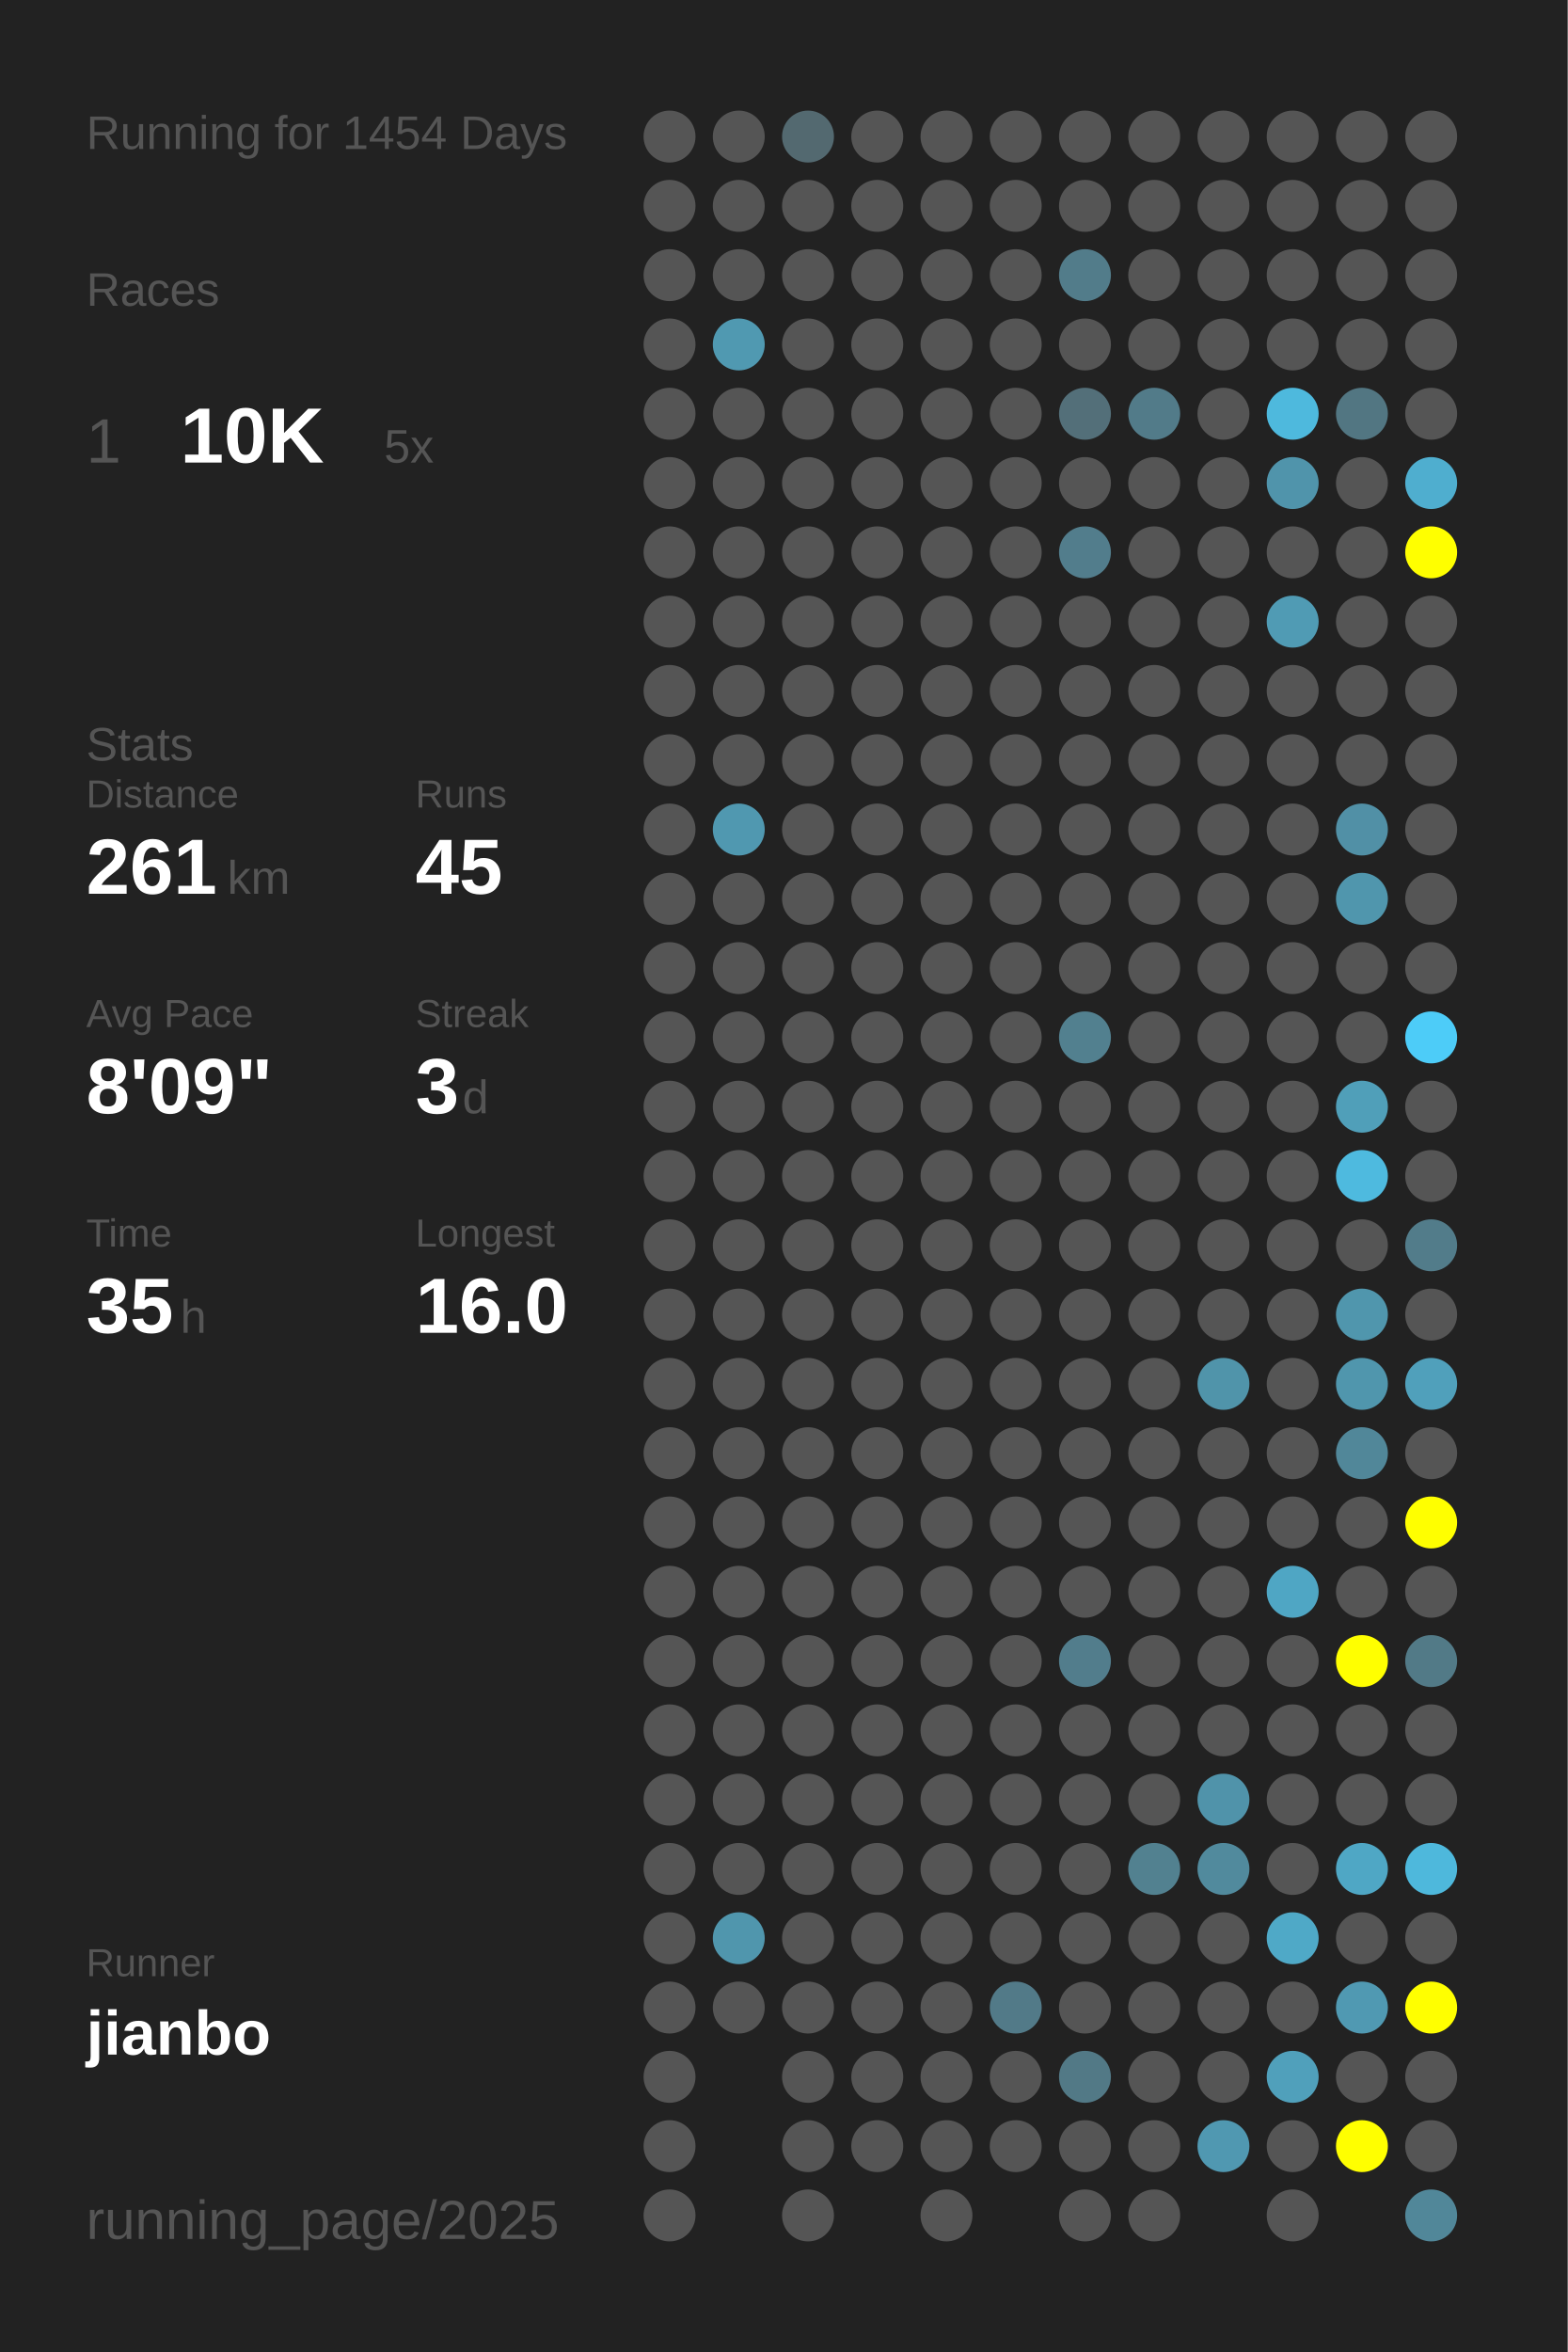
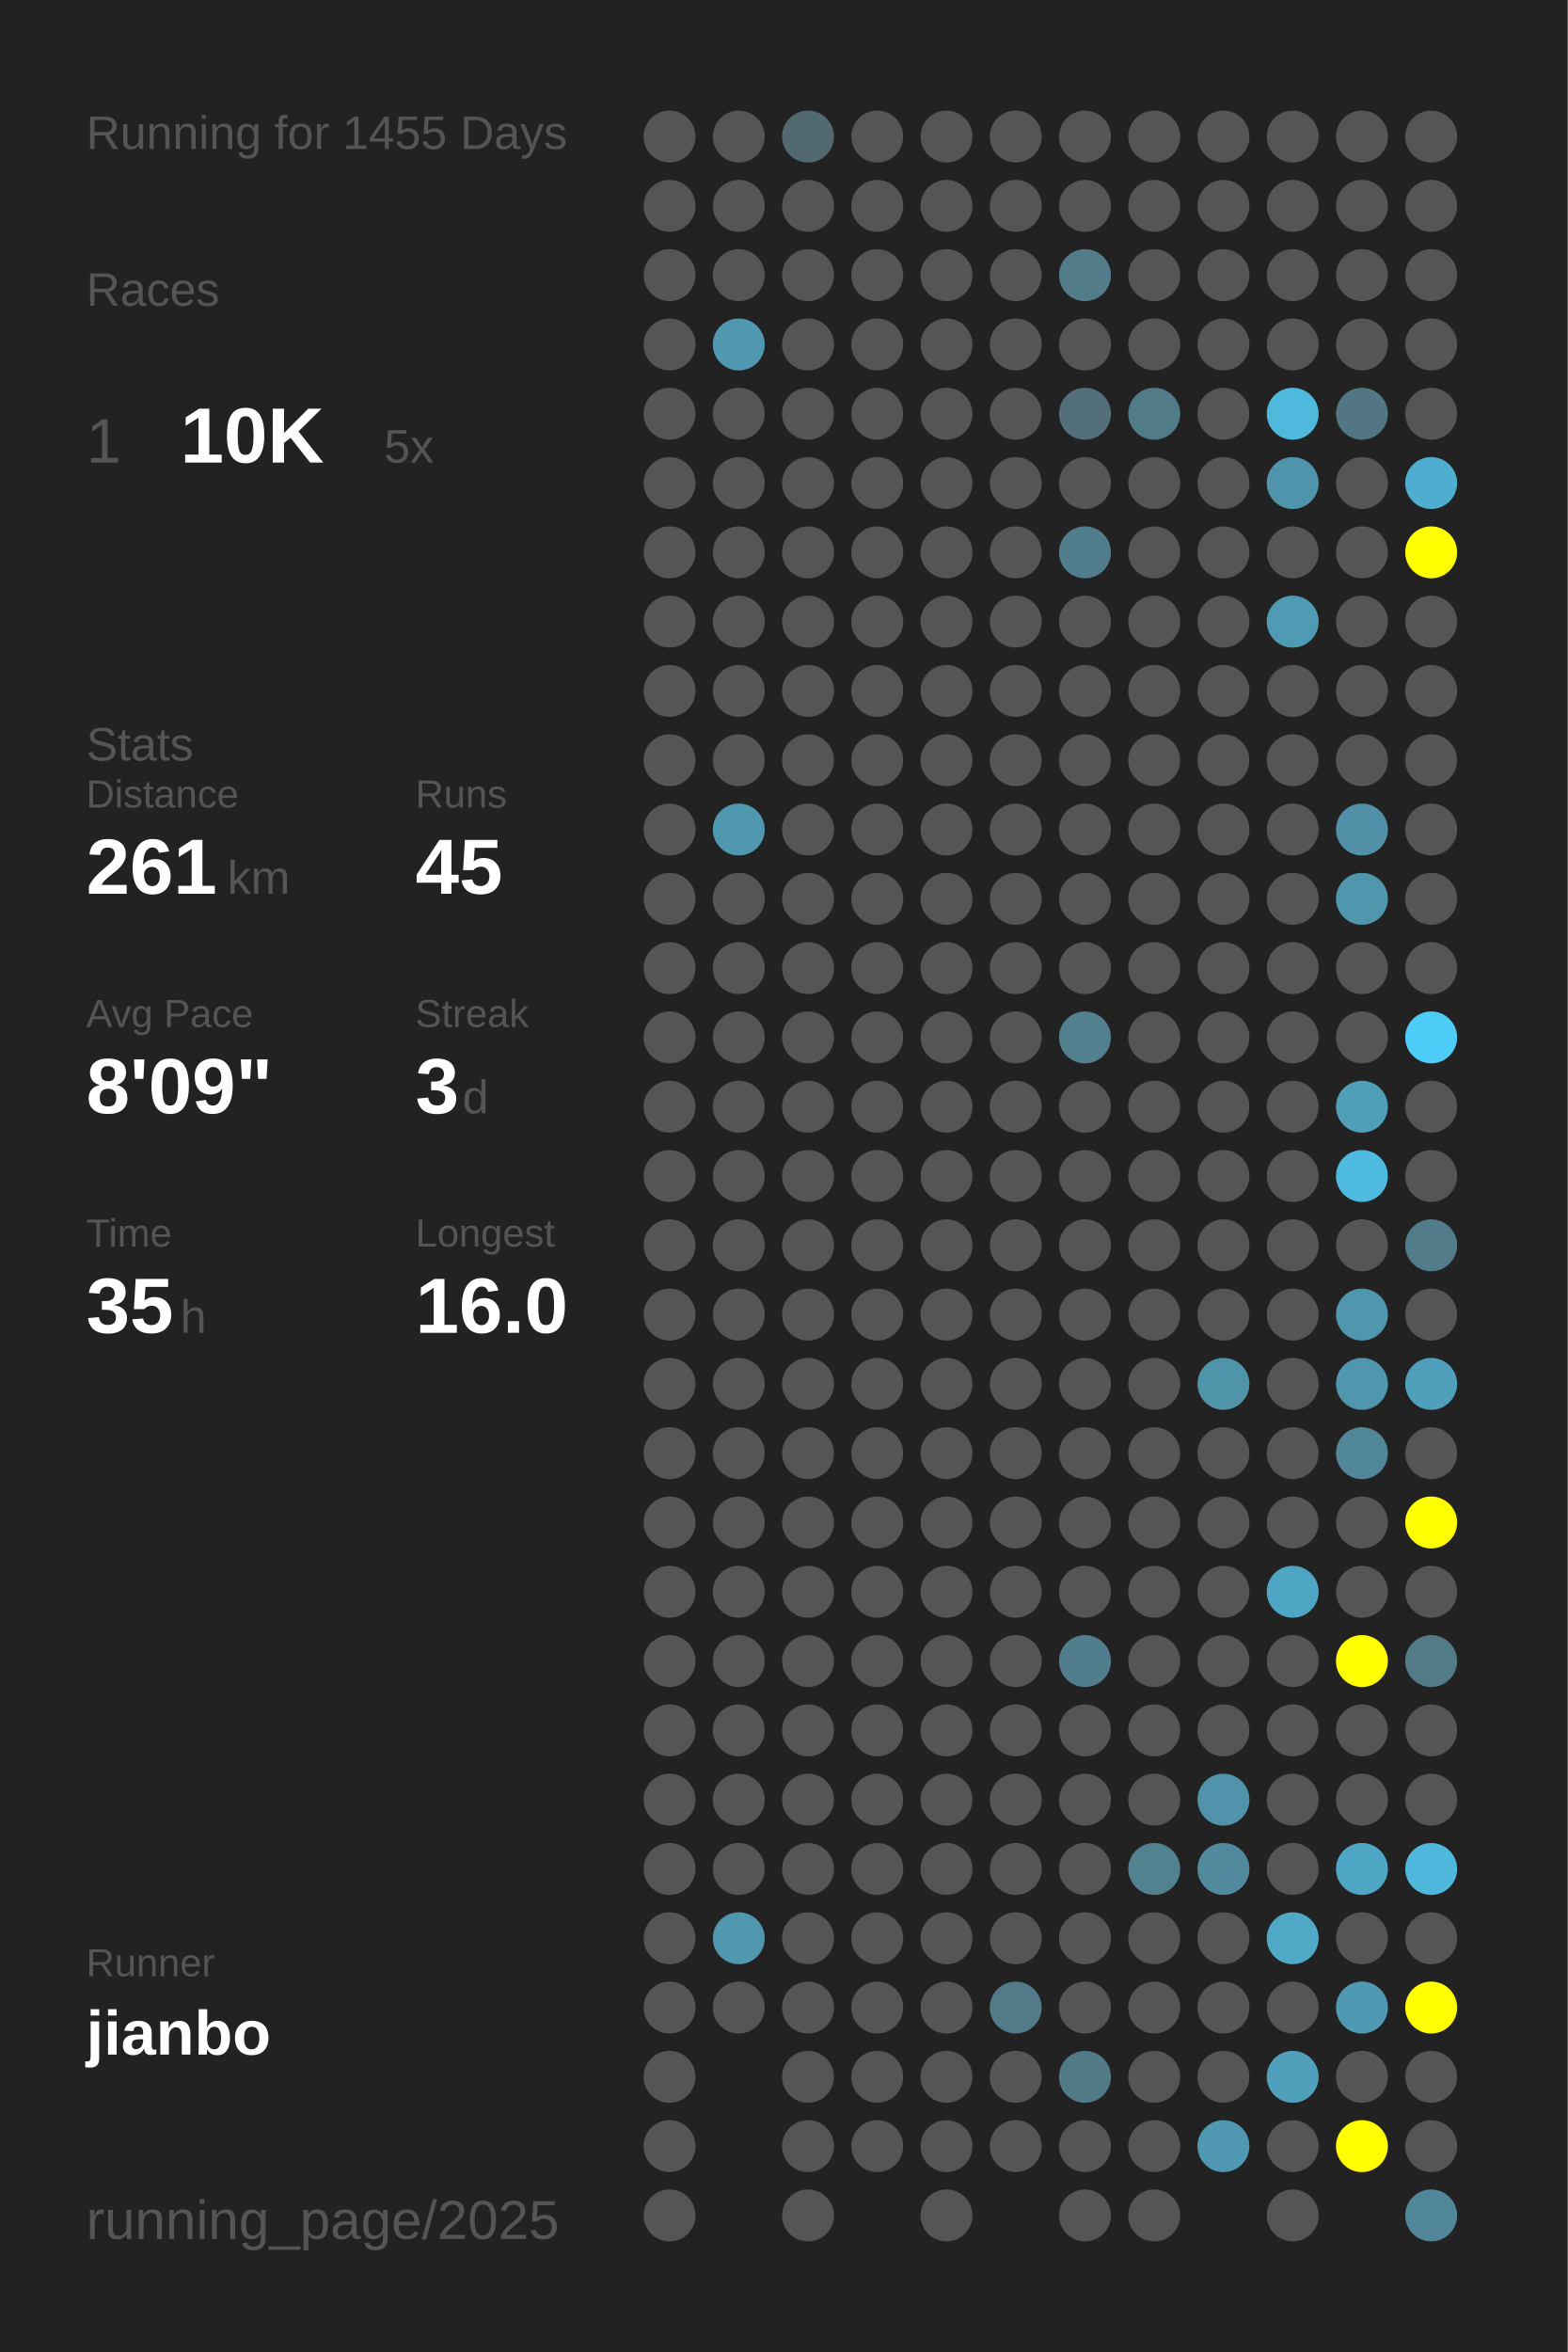
<svg xmlns="http://www.w3.org/2000/svg" baseProfile="full" height="300mm" version="1.1" viewBox="0,0,200,300" width="200mm">
  <defs />
  <rect fill="#222222" height="300" width="200" x="0" y="0" />
-   <text fill="#555555" style="font-size:6px; font-family:Arial;" x="11" y="19">Running for 1454 Days</text>
+   <text fill="#555555" style="font-size:6px; font-family:Arial;" x="11" y="19">Running for 1455 Days</text>
  <text fill="#555555" style="font-size:6px; font-family:Arial;" x="11" y="39">Races</text>
  <text fill="#555555" style="font-size:8px; font-family:Arial;" x="11" y="59">1</text>
  <text fill="#FFFFFF" style="font-size:10px; font-family:Arial; font-weight:bold;" x="23" y="59">10K</text>
  <text fill="#555555" style="font-size:6px; font-family:Arial;" x="49" y="59">5x</text>
  <text fill="#555555" style="font-size:6px; font-family:Arial;" x="11" y="97">Stats</text>
  <text fill="#555555" style="font-size:5px; font-family:Arial;" x="11" y="103">Distance</text>
  <text fill="#FFFFFF" style="font-size:10px; font-family:Arial; font-weight:bold;" x="11" y="114">261</text>
  <text fill="#555555" style="font-size:6px; font-family:Arial;" x="29" y="114">km</text>
  <text fill="#555555" style="font-size:5px; font-family:Arial;" x="53" y="103">Runs</text>
  <text fill="#FFFFFF" style="font-size:10px; font-family:Arial; font-weight:bold;" x="53" y="114">45</text>
  <text fill="#555555" style="font-size:5px; font-family:Arial;" x="11" y="131">Avg Pace</text>
  <text fill="#FFFFFF" style="font-size:10px; font-family:Arial; font-weight:bold;" x="11" y="142">8'09"</text>
  <text fill="#555555" style="font-size:5px; font-family:Arial;" x="53" y="131">Streak</text>
  <text fill="#FFFFFF" style="font-size:10px; font-family:Arial; font-weight:bold;" x="53" y="142">3</text>
  <text fill="#555555" style="font-size:6px; font-family:Arial;" x="59" y="142">d</text>
  <text fill="#555555" style="font-size:5px; font-family:Arial;" x="11" y="159">Time</text>
  <text fill="#FFFFFF" style="font-size:10px; font-family:Arial; font-weight:bold;" x="11" y="170">35</text>
  <text fill="#555555" style="font-size:6px; font-family:Arial;" x="23" y="170">h</text>
  <text fill="#555555" style="font-size:5px; font-family:Arial;" x="53" y="159">Longest</text>
  <text fill="#FFFFFF" style="font-size:10px; font-family:Arial; font-weight:bold;" x="53" y="170">16.0</text>
  <text fill="#555555" style="font-size:5px; font-family:Arial;" x="11" y="252.065">Runner</text>
  <text fill="#FFFFFF" style="font-size:8px; font-family:Arial; font-weight:bold;" x="11" y="262.065">jianbo</text>
  <text fill="#555555" style="font-size:7px; font-family:Arial;" x="11" y="285.581">running_page/2025</text>
  <circle cx="85.417" cy="17.419" fill="#555555" r="3.312" />
  <circle cx="85.417" cy="26.258" fill="#555555" r="3.312" />
  <circle cx="85.417" cy="35.097" fill="#555555" r="3.312" />
  <circle cx="85.417" cy="43.935" fill="#555555" r="3.312" />
  <circle cx="85.417" cy="52.774" fill="#555555" r="3.312" />
  <circle cx="85.417" cy="61.613" fill="#555555" r="3.312" />
  <circle cx="85.417" cy="70.452" fill="#555555" r="3.312" />
  <circle cx="85.417" cy="79.29" fill="#555555" r="3.312" />
  <circle cx="85.417" cy="88.129" fill="#555555" r="3.312" />
  <circle cx="85.417" cy="96.968" fill="#555555" r="3.312" />
  <circle cx="85.417" cy="105.806" fill="#555555" r="3.312" />
  <circle cx="85.417" cy="114.645" fill="#555555" r="3.312" />
  <circle cx="85.417" cy="123.484" fill="#555555" r="3.312" />
  <circle cx="85.417" cy="132.323" fill="#555555" r="3.312" />
  <circle cx="85.417" cy="141.161" fill="#555555" r="3.312" />
  <circle cx="85.417" cy="150" fill="#555555" r="3.312" />
  <circle cx="85.417" cy="158.839" fill="#555555" r="3.312" />
  <circle cx="85.417" cy="167.677" fill="#555555" r="3.312" />
  <circle cx="85.417" cy="176.516" fill="#555555" r="3.312" />
  <circle cx="85.417" cy="185.355" fill="#555555" r="3.312" />
  <circle cx="85.417" cy="194.194" fill="#555555" r="3.312" />
  <circle cx="85.417" cy="203.032" fill="#555555" r="3.312" />
  <circle cx="85.417" cy="211.871" fill="#555555" r="3.312" />
  <circle cx="85.417" cy="220.71" fill="#555555" r="3.312" />
  <circle cx="85.417" cy="229.548" fill="#555555" r="3.312" />
  <circle cx="85.417" cy="238.387" fill="#555555" r="3.312" />
  <circle cx="85.417" cy="247.226" fill="#555555" r="3.312" />
  <circle cx="85.417" cy="256.065" fill="#555555" r="3.312" />
  <circle cx="85.417" cy="264.903" fill="#555555" r="3.312" />
  <circle cx="85.417" cy="273.742" fill="#555555" r="3.312" />
  <circle cx="85.417" cy="282.581" fill="#555555" r="3.312" />
  <circle cx="94.25" cy="17.419" fill="#555555" r="3.312" />
  <circle cx="94.25" cy="26.258" fill="#555555" r="3.312" />
  <circle cx="94.25" cy="35.097" fill="#555555" r="3.312" />
  <circle cx="94.25" cy="43.935" fill="#5099b1" r="3.312" />
  <circle cx="94.25" cy="52.774" fill="#555555" r="3.312" />
  <circle cx="94.25" cy="61.613" fill="#555555" r="3.312" />
  <circle cx="94.25" cy="70.452" fill="#555555" r="3.312" />
  <circle cx="94.25" cy="79.29" fill="#555555" r="3.312" />
  <circle cx="94.25" cy="88.129" fill="#555555" r="3.312" />
  <circle cx="94.25" cy="96.968" fill="#555555" r="3.312" />
  <circle cx="94.25" cy="105.806" fill="#5098b0" r="3.312" />
  <circle cx="94.25" cy="114.645" fill="#555555" r="3.312" />
  <circle cx="94.25" cy="123.484" fill="#555555" r="3.312" />
  <circle cx="94.25" cy="132.323" fill="#555555" r="3.312" />
  <circle cx="94.25" cy="141.161" fill="#555555" r="3.312" />
  <circle cx="94.25" cy="150" fill="#555555" r="3.312" />
  <circle cx="94.25" cy="158.839" fill="#555555" r="3.312" />
  <circle cx="94.25" cy="167.677" fill="#555555" r="3.312" />
  <circle cx="94.25" cy="176.516" fill="#555555" r="3.312" />
  <circle cx="94.25" cy="185.355" fill="#555555" r="3.312" />
  <circle cx="94.25" cy="194.194" fill="#555555" r="3.312" />
  <circle cx="94.25" cy="203.032" fill="#555555" r="3.312" />
  <circle cx="94.25" cy="211.871" fill="#555555" r="3.312" />
  <circle cx="94.25" cy="220.71" fill="#555555" r="3.312" />
  <circle cx="94.25" cy="229.548" fill="#555555" r="3.312" />
  <circle cx="94.25" cy="238.387" fill="#555555" r="3.312" />
  <circle cx="94.25" cy="247.226" fill="#5096ad" r="3.312" />
  <circle cx="94.25" cy="256.065" fill="#555555" r="3.312" />
  <circle cx="103.083" cy="17.419" fill="#536970" r="3.312" />
  <circle cx="103.083" cy="26.258" fill="#555555" r="3.312" />
  <circle cx="103.083" cy="35.097" fill="#555555" r="3.312" />
  <circle cx="103.083" cy="43.935" fill="#555555" r="3.312" />
  <circle cx="103.083" cy="52.774" fill="#555555" r="3.312" />
  <circle cx="103.083" cy="61.613" fill="#555555" r="3.312" />
  <circle cx="103.083" cy="70.452" fill="#555555" r="3.312" />
  <circle cx="103.083" cy="79.29" fill="#555555" r="3.312" />
  <circle cx="103.083" cy="88.129" fill="#555555" r="3.312" />
  <circle cx="103.083" cy="96.968" fill="#555555" r="3.312" />
  <circle cx="103.083" cy="105.806" fill="#555555" r="3.312" />
  <circle cx="103.083" cy="114.645" fill="#555555" r="3.312" />
  <circle cx="103.083" cy="123.484" fill="#555555" r="3.312" />
  <circle cx="103.083" cy="132.323" fill="#555555" r="3.312" />
  <circle cx="103.083" cy="141.161" fill="#555555" r="3.312" />
  <circle cx="103.083" cy="150" fill="#555555" r="3.312" />
  <circle cx="103.083" cy="158.839" fill="#555555" r="3.312" />
  <circle cx="103.083" cy="167.677" fill="#555555" r="3.312" />
  <circle cx="103.083" cy="176.516" fill="#555555" r="3.312" />
  <circle cx="103.083" cy="185.355" fill="#555555" r="3.312" />
  <circle cx="103.083" cy="194.194" fill="#555555" r="3.312" />
  <circle cx="103.083" cy="203.032" fill="#555555" r="3.312" />
  <circle cx="103.083" cy="211.871" fill="#555555" r="3.312" />
  <circle cx="103.083" cy="220.71" fill="#555555" r="3.312" />
  <circle cx="103.083" cy="229.548" fill="#555555" r="3.312" />
  <circle cx="103.083" cy="238.387" fill="#555555" r="3.312" />
  <circle cx="103.083" cy="247.226" fill="#555555" r="3.312" />
  <circle cx="103.083" cy="256.065" fill="#555555" r="3.312" />
  <circle cx="103.083" cy="264.903" fill="#555555" r="3.312" />
  <circle cx="103.083" cy="273.742" fill="#555555" r="3.312" />
  <circle cx="103.083" cy="282.581" fill="#555555" r="3.312" />
  <circle cx="111.917" cy="17.419" fill="#555555" r="3.312" />
  <circle cx="111.917" cy="26.258" fill="#555555" r="3.312" />
  <circle cx="111.917" cy="35.097" fill="#555555" r="3.312" />
  <circle cx="111.917" cy="43.935" fill="#555555" r="3.312" />
  <circle cx="111.917" cy="52.774" fill="#555555" r="3.312" />
  <circle cx="111.917" cy="61.613" fill="#555555" r="3.312" />
  <circle cx="111.917" cy="70.452" fill="#555555" r="3.312" />
  <circle cx="111.917" cy="79.29" fill="#555555" r="3.312" />
  <circle cx="111.917" cy="88.129" fill="#555555" r="3.312" />
  <circle cx="111.917" cy="96.968" fill="#555555" r="3.312" />
  <circle cx="111.917" cy="105.806" fill="#555555" r="3.312" />
  <circle cx="111.917" cy="114.645" fill="#555555" r="3.312" />
  <circle cx="111.917" cy="123.484" fill="#555555" r="3.312" />
  <circle cx="111.917" cy="132.323" fill="#555555" r="3.312" />
  <circle cx="111.917" cy="141.161" fill="#555555" r="3.312" />
  <circle cx="111.917" cy="150" fill="#555555" r="3.312" />
  <circle cx="111.917" cy="158.839" fill="#555555" r="3.312" />
  <circle cx="111.917" cy="167.677" fill="#555555" r="3.312" />
  <circle cx="111.917" cy="176.516" fill="#555555" r="3.312" />
  <circle cx="111.917" cy="185.355" fill="#555555" r="3.312" />
  <circle cx="111.917" cy="194.194" fill="#555555" r="3.312" />
  <circle cx="111.917" cy="203.032" fill="#555555" r="3.312" />
  <circle cx="111.917" cy="211.871" fill="#555555" r="3.312" />
  <circle cx="111.917" cy="220.71" fill="#555555" r="3.312" />
  <circle cx="111.917" cy="229.548" fill="#555555" r="3.312" />
  <circle cx="111.917" cy="238.387" fill="#555555" r="3.312" />
  <circle cx="111.917" cy="247.226" fill="#555555" r="3.312" />
  <circle cx="111.917" cy="256.065" fill="#555555" r="3.312" />
  <circle cx="111.917" cy="264.903" fill="#555555" r="3.312" />
  <circle cx="111.917" cy="273.742" fill="#555555" r="3.312" />
  <circle cx="120.75" cy="17.419" fill="#555555" r="3.312" />
  <circle cx="120.75" cy="26.258" fill="#555555" r="3.312" />
  <circle cx="120.75" cy="35.097" fill="#555555" r="3.312" />
  <circle cx="120.75" cy="43.935" fill="#555555" r="3.312" />
  <circle cx="120.75" cy="52.774" fill="#555555" r="3.312" />
  <circle cx="120.75" cy="61.613" fill="#555555" r="3.312" />
  <circle cx="120.75" cy="70.452" fill="#555555" r="3.312" />
  <circle cx="120.75" cy="79.29" fill="#555555" r="3.312" />
  <circle cx="120.75" cy="88.129" fill="#555555" r="3.312" />
  <circle cx="120.75" cy="96.968" fill="#555555" r="3.312" />
  <circle cx="120.75" cy="105.806" fill="#555555" r="3.312" />
  <circle cx="120.75" cy="114.645" fill="#555555" r="3.312" />
  <circle cx="120.75" cy="123.484" fill="#555555" r="3.312" />
  <circle cx="120.75" cy="132.323" fill="#555555" r="3.312" />
  <circle cx="120.75" cy="141.161" fill="#555555" r="3.312" />
  <circle cx="120.75" cy="150" fill="#555555" r="3.312" />
  <circle cx="120.75" cy="158.839" fill="#555555" r="3.312" />
  <circle cx="120.75" cy="167.677" fill="#555555" r="3.312" />
  <circle cx="120.75" cy="176.516" fill="#555555" r="3.312" />
  <circle cx="120.75" cy="185.355" fill="#555555" r="3.312" />
  <circle cx="120.75" cy="194.194" fill="#555555" r="3.312" />
  <circle cx="120.75" cy="203.032" fill="#555555" r="3.312" />
  <circle cx="120.75" cy="211.871" fill="#555555" r="3.312" />
  <circle cx="120.75" cy="220.71" fill="#555555" r="3.312" />
  <circle cx="120.75" cy="229.548" fill="#555555" r="3.312" />
  <circle cx="120.75" cy="238.387" fill="#555555" r="3.312" />
  <circle cx="120.75" cy="247.226" fill="#555555" r="3.312" />
  <circle cx="120.75" cy="256.065" fill="#555555" r="3.312" />
  <circle cx="120.75" cy="264.903" fill="#555555" r="3.312" />
  <circle cx="120.75" cy="273.742" fill="#555555" r="3.312" />
  <circle cx="120.75" cy="282.581" fill="#555555" r="3.312" />
  <circle cx="129.583" cy="17.419" fill="#555555" r="3.312" />
  <circle cx="129.583" cy="26.258" fill="#555555" r="3.312" />
  <circle cx="129.583" cy="35.097" fill="#555555" r="3.312" />
  <circle cx="129.583" cy="43.935" fill="#555555" r="3.312" />
  <circle cx="129.583" cy="52.774" fill="#555555" r="3.312" />
  <circle cx="129.583" cy="61.613" fill="#555555" r="3.312" />
  <circle cx="129.583" cy="70.452" fill="#555555" r="3.312" />
  <circle cx="129.583" cy="79.29" fill="#555555" r="3.312" />
  <circle cx="129.583" cy="88.129" fill="#555555" r="3.312" />
  <circle cx="129.583" cy="96.968" fill="#555555" r="3.312" />
  <circle cx="129.583" cy="105.806" fill="#555555" r="3.312" />
  <circle cx="129.583" cy="114.645" fill="#555555" r="3.312" />
  <circle cx="129.583" cy="123.484" fill="#555555" r="3.312" />
  <circle cx="129.583" cy="132.323" fill="#555555" r="3.312" />
  <circle cx="129.583" cy="141.161" fill="#555555" r="3.312" />
  <circle cx="129.583" cy="150" fill="#555555" r="3.312" />
  <circle cx="129.583" cy="158.839" fill="#555555" r="3.312" />
  <circle cx="129.583" cy="167.677" fill="#555555" r="3.312" />
  <circle cx="129.583" cy="176.516" fill="#555555" r="3.312" />
  <circle cx="129.583" cy="185.355" fill="#555555" r="3.312" />
  <circle cx="129.583" cy="194.194" fill="#555555" r="3.312" />
  <circle cx="129.583" cy="203.032" fill="#555555" r="3.312" />
  <circle cx="129.583" cy="211.871" fill="#555555" r="3.312" />
  <circle cx="129.583" cy="220.71" fill="#555555" r="3.312" />
  <circle cx="129.583" cy="229.548" fill="#555555" r="3.312" />
  <circle cx="129.583" cy="238.387" fill="#555555" r="3.312" />
  <circle cx="129.583" cy="247.226" fill="#555555" r="3.312" />
  <circle cx="129.583" cy="256.065" fill="#527a88" r="3.312" />
  <circle cx="129.583" cy="264.903" fill="#555555" r="3.312" />
  <circle cx="129.583" cy="273.742" fill="#555555" r="3.312" />
  <circle cx="138.417" cy="17.419" fill="#555555" r="3.312" />
  <circle cx="138.417" cy="26.258" fill="#555555" r="3.312" />
  <circle cx="138.417" cy="35.097" fill="#527c8a" r="3.312" />
  <circle cx="138.417" cy="43.935" fill="#555555" r="3.312" />
  <circle cx="138.417" cy="52.774" fill="#536f79" r="3.312" />
  <circle cx="138.417" cy="61.613" fill="#555555" r="3.312" />
  <circle cx="138.417" cy="70.452" fill="#527d8c" r="3.312" />
  <circle cx="138.417" cy="79.29" fill="#555555" r="3.312" />
  <circle cx="138.417" cy="88.129" fill="#555555" r="3.312" />
  <circle cx="138.417" cy="96.968" fill="#555555" r="3.312" />
  <circle cx="138.417" cy="105.806" fill="#555555" r="3.312" />
  <circle cx="138.417" cy="114.645" fill="#555555" r="3.312" />
  <circle cx="138.417" cy="123.484" fill="#555555" r="3.312" />
  <circle cx="138.417" cy="132.323" fill="#52808f" r="3.312" />
  <circle cx="138.417" cy="141.161" fill="#555555" r="3.312" />
  <circle cx="138.417" cy="150" fill="#555555" r="3.312" />
  <circle cx="138.417" cy="158.839" fill="#555555" r="3.312" />
  <circle cx="138.417" cy="167.677" fill="#555555" r="3.312" />
  <circle cx="138.417" cy="176.516" fill="#555555" r="3.312" />
  <circle cx="138.417" cy="185.355" fill="#555555" r="3.312" />
  <circle cx="138.417" cy="194.194" fill="#555555" r="3.312" />
  <circle cx="138.417" cy="203.032" fill="#555555" r="3.312" />
  <circle cx="138.417" cy="211.871" fill="#527d8c" r="3.312" />
  <circle cx="138.417" cy="220.71" fill="#555555" r="3.312" />
  <circle cx="138.417" cy="229.548" fill="#555555" r="3.312" />
  <circle cx="138.417" cy="238.387" fill="#555555" r="3.312" />
  <circle cx="138.417" cy="247.226" fill="#555555" r="3.312" />
  <circle cx="138.417" cy="256.065" fill="#555555" r="3.312" />
  <circle cx="138.417" cy="264.903" fill="#527986" r="3.312" />
  <circle cx="138.417" cy="273.742" fill="#555555" r="3.312" />
  <circle cx="138.417" cy="282.581" fill="#555555" r="3.312" />
  <circle cx="147.25" cy="17.419" fill="#555555" r="3.312" />
  <circle cx="147.25" cy="26.258" fill="#555555" r="3.312" />
  <circle cx="147.25" cy="35.097" fill="#555555" r="3.312" />
  <circle cx="147.25" cy="43.935" fill="#555555" r="3.312" />
  <circle cx="147.25" cy="52.774" fill="#527b89" r="3.312" />
  <circle cx="147.25" cy="61.613" fill="#555555" r="3.312" />
  <circle cx="147.25" cy="70.452" fill="#555555" r="3.312" />
  <circle cx="147.25" cy="79.29" fill="#555555" r="3.312" />
  <circle cx="147.25" cy="88.129" fill="#555555" r="3.312" />
  <circle cx="147.25" cy="96.968" fill="#555555" r="3.312" />
  <circle cx="147.25" cy="105.806" fill="#555555" r="3.312" />
  <circle cx="147.25" cy="114.645" fill="#555555" r="3.312" />
  <circle cx="147.25" cy="123.484" fill="#555555" r="3.312" />
  <circle cx="147.25" cy="132.323" fill="#555555" r="3.312" />
  <circle cx="147.25" cy="141.161" fill="#555555" r="3.312" />
  <circle cx="147.25" cy="150" fill="#555555" r="3.312" />
  <circle cx="147.25" cy="158.839" fill="#555555" r="3.312" />
  <circle cx="147.25" cy="167.677" fill="#555555" r="3.312" />
  <circle cx="147.25" cy="176.516" fill="#555555" r="3.312" />
  <circle cx="147.25" cy="185.355" fill="#555555" r="3.312" />
  <circle cx="147.25" cy="194.194" fill="#555555" r="3.312" />
  <circle cx="147.25" cy="203.032" fill="#555555" r="3.312" />
  <circle cx="147.25" cy="211.871" fill="#555555" r="3.312" />
  <circle cx="147.25" cy="220.71" fill="#555555" r="3.312" />
  <circle cx="147.25" cy="229.548" fill="#555555" r="3.312" />
  <circle cx="147.25" cy="238.387" fill="#528190" r="3.312" />
  <circle cx="147.25" cy="247.226" fill="#555555" r="3.312" />
  <circle cx="147.25" cy="256.065" fill="#555555" r="3.312" />
  <circle cx="147.25" cy="264.903" fill="#555555" r="3.312" />
  <circle cx="147.25" cy="273.742" fill="#555555" r="3.312" />
  <circle cx="147.25" cy="282.581" fill="#555555" r="3.312" />
  <circle cx="156.083" cy="17.419" fill="#555555" r="3.312" />
  <circle cx="156.083" cy="26.258" fill="#555555" r="3.312" />
  <circle cx="156.083" cy="35.097" fill="#555555" r="3.312" />
  <circle cx="156.083" cy="43.935" fill="#555555" r="3.312" />
  <circle cx="156.083" cy="52.774" fill="#555555" r="3.312" />
  <circle cx="156.083" cy="61.613" fill="#555555" r="3.312" />
  <circle cx="156.083" cy="70.452" fill="#555555" r="3.312" />
  <circle cx="156.083" cy="79.29" fill="#555555" r="3.312" />
  <circle cx="156.083" cy="88.129" fill="#555555" r="3.312" />
  <circle cx="156.083" cy="96.968" fill="#555555" r="3.312" />
  <circle cx="156.083" cy="105.806" fill="#555555" r="3.312" />
  <circle cx="156.083" cy="114.645" fill="#555555" r="3.312" />
  <circle cx="156.083" cy="123.484" fill="#555555" r="3.312" />
  <circle cx="156.083" cy="132.323" fill="#555555" r="3.312" />
  <circle cx="156.083" cy="141.161" fill="#555555" r="3.312" />
  <circle cx="156.083" cy="150" fill="#555555" r="3.312" />
  <circle cx="156.083" cy="158.839" fill="#555555" r="3.312" />
  <circle cx="156.083" cy="167.677" fill="#555555" r="3.312" />
  <circle cx="156.083" cy="176.516" fill="#5094aa" r="3.312" />
  <circle cx="156.083" cy="185.355" fill="#555555" r="3.312" />
  <circle cx="156.083" cy="194.194" fill="#555555" r="3.312" />
  <circle cx="156.083" cy="203.032" fill="#555555" r="3.312" />
  <circle cx="156.083" cy="211.871" fill="#555555" r="3.312" />
  <circle cx="156.083" cy="220.71" fill="#555555" r="3.312" />
  <circle cx="156.083" cy="229.548" fill="#5093aa" r="3.312" />
  <circle cx="156.083" cy="238.387" fill="#518a9d" r="3.312" />
  <circle cx="156.083" cy="247.226" fill="#555555" r="3.312" />
  <circle cx="156.083" cy="256.065" fill="#555555" r="3.312" />
  <circle cx="156.083" cy="264.903" fill="#555555" r="3.312" />
  <circle cx="156.083" cy="273.742" fill="#5098b1" r="3.312" />
  <circle cx="164.917" cy="17.419" fill="#555555" r="3.312" />
  <circle cx="164.917" cy="26.258" fill="#555555" r="3.312" />
  <circle cx="164.917" cy="35.097" fill="#555555" r="3.312" />
  <circle cx="164.917" cy="43.935" fill="#555555" r="3.312" />
  <circle cx="164.917" cy="52.774" fill="#4eb9dd" r="3.312" />
  <circle cx="164.917" cy="61.613" fill="#5094ab" r="3.312" />
  <circle cx="164.917" cy="70.452" fill="#555555" r="3.312" />
  <circle cx="164.917" cy="79.29" fill="#509bb4" r="3.312" />
  <circle cx="164.917" cy="88.129" fill="#555555" r="3.312" />
  <circle cx="164.917" cy="96.968" fill="#555555" r="3.312" />
  <circle cx="164.917" cy="105.806" fill="#555555" r="3.312" />
  <circle cx="164.917" cy="114.645" fill="#555555" r="3.312" />
  <circle cx="164.917" cy="123.484" fill="#555555" r="3.312" />
  <circle cx="164.917" cy="132.323" fill="#555555" r="3.312" />
  <circle cx="164.917" cy="141.161" fill="#555555" r="3.312" />
  <circle cx="164.917" cy="150" fill="#555555" r="3.312" />
  <circle cx="164.917" cy="158.839" fill="#555555" r="3.312" />
  <circle cx="164.917" cy="167.677" fill="#555555" r="3.312" />
  <circle cx="164.917" cy="176.516" fill="#555555" r="3.312" />
  <circle cx="164.917" cy="185.355" fill="#555555" r="3.312" />
  <circle cx="164.917" cy="194.194" fill="#555555" r="3.312" />
  <circle cx="164.917" cy="203.032" fill="#4fa6c4" r="3.312" />
  <circle cx="164.917" cy="211.871" fill="#555555" r="3.312" />
  <circle cx="164.917" cy="220.71" fill="#555555" r="3.312" />
  <circle cx="164.917" cy="229.548" fill="#555555" r="3.312" />
  <circle cx="164.917" cy="238.387" fill="#555555" r="3.312" />
  <circle cx="164.917" cy="247.226" fill="#4fa9c7" r="3.312" />
  <circle cx="164.917" cy="256.065" fill="#555555" r="3.312" />
  <circle cx="164.917" cy="264.903" fill="#50a0bb" r="3.312" />
  <circle cx="164.917" cy="273.742" fill="#555555" r="3.312" />
  <circle cx="164.917" cy="282.581" fill="#555555" r="3.312" />
  <circle cx="173.75" cy="17.419" fill="#555555" r="3.312" />
  <circle cx="173.75" cy="26.258" fill="#555555" r="3.312" />
  <circle cx="173.75" cy="35.097" fill="#555555" r="3.312" />
  <circle cx="173.75" cy="43.935" fill="#555555" r="3.312" />
  <circle cx="173.75" cy="52.774" fill="#527682" r="3.312" />
  <circle cx="173.75" cy="61.613" fill="#555555" r="3.312" />
  <circle cx="173.75" cy="70.452" fill="#555555" r="3.312" />
  <circle cx="173.75" cy="79.29" fill="#555555" r="3.312" />
  <circle cx="173.75" cy="88.129" fill="#555555" r="3.312" />
  <circle cx="173.75" cy="96.968" fill="#555555" r="3.312" />
  <circle cx="173.75" cy="105.806" fill="#5190a6" r="3.312" />
  <circle cx="173.75" cy="114.645" fill="#5096ad" r="3.312" />
  <circle cx="173.75" cy="123.484" fill="#555555" r="3.312" />
  <circle cx="173.75" cy="132.323" fill="#555555" r="3.312" />
  <circle cx="173.75" cy="141.161" fill="#509fb9" r="3.312" />
  <circle cx="173.75" cy="150" fill="#4ebadf" r="3.312" />
  <circle cx="173.75" cy="158.839" fill="#555555" r="3.312" />
  <circle cx="173.75" cy="167.677" fill="#5096ad" r="3.312" />
  <circle cx="173.75" cy="176.516" fill="#5096ad" r="3.312" />
  <circle cx="173.75" cy="185.355" fill="#518799" r="3.312" />
  <circle cx="173.75" cy="194.194" fill="#555555" r="3.312" />
  <circle cx="173.75" cy="203.032" fill="#555555" r="3.312" />
  <circle cx="173.75" cy="211.871" fill="#FFFF00" r="3.312" />
  <circle cx="173.75" cy="220.71" fill="#555555" r="3.312" />
  <circle cx="173.75" cy="229.548" fill="#555555" r="3.312" />
  <circle cx="173.75" cy="238.387" fill="#4fa7c5" r="3.312" />
  <circle cx="173.75" cy="247.226" fill="#555555" r="3.312" />
  <circle cx="173.75" cy="256.065" fill="#5099b2" r="3.312" />
  <circle cx="173.75" cy="264.903" fill="#555555" r="3.312" />
  <circle cx="173.75" cy="273.742" fill="#FFFF00" r="3.312" />
  <circle cx="182.583" cy="17.419" fill="#555555" r="3.312" />
  <circle cx="182.583" cy="26.258" fill="#555555" r="3.312" />
  <circle cx="182.583" cy="35.097" fill="#555555" r="3.312" />
  <circle cx="182.583" cy="43.935" fill="#555555" r="3.312" />
  <circle cx="182.583" cy="52.774" fill="#555555" r="3.312" />
  <circle cx="182.583" cy="61.613" fill="#4faecf" r="3.312" />
  <circle cx="182.583" cy="70.452" fill="#FFFF00" r="3.312" />
  <circle cx="182.583" cy="79.29" fill="#555555" r="3.312" />
  <circle cx="182.583" cy="88.129" fill="#555555" r="3.312" />
  <circle cx="182.583" cy="96.968" fill="#555555" r="3.312" />
  <circle cx="182.583" cy="105.806" fill="#555555" r="3.312" />
  <circle cx="182.583" cy="114.645" fill="#555555" r="3.312" />
  <circle cx="182.583" cy="123.484" fill="#555555" r="3.312" />
  <circle cx="182.583" cy="132.323" fill="#4dccf8" r="3.312" />
  <circle cx="182.583" cy="141.161" fill="#555555" r="3.312" />
  <circle cx="182.583" cy="150" fill="#555555" r="3.312" />
  <circle cx="182.583" cy="158.839" fill="#527c8a" r="3.312" />
  <circle cx="182.583" cy="167.677" fill="#555555" r="3.312" />
  <circle cx="182.583" cy="176.516" fill="#50a0bb" r="3.312" />
  <circle cx="182.583" cy="185.355" fill="#555555" r="3.312" />
  <circle cx="182.583" cy="194.194" fill="#FFFF00" r="3.312" />
  <circle cx="182.583" cy="203.032" fill="#555555" r="3.312" />
  <circle cx="182.583" cy="211.871" fill="#527a87" r="3.312" />
  <circle cx="182.583" cy="220.71" fill="#555555" r="3.312" />
  <circle cx="182.583" cy="229.548" fill="#555555" r="3.312" />
  <circle cx="182.583" cy="238.387" fill="#4eb8dc" r="3.312" />
  <circle cx="182.583" cy="247.226" fill="#555555" r="3.312" />
  <circle cx="182.583" cy="256.065" fill="#FFFF00" r="3.312" />
  <circle cx="182.583" cy="264.903" fill="#555555" r="3.312" />
  <circle cx="182.583" cy="273.742" fill="#555555" r="3.312" />
  <circle cx="182.583" cy="282.581" fill="#518799" r="3.312" />
</svg>
